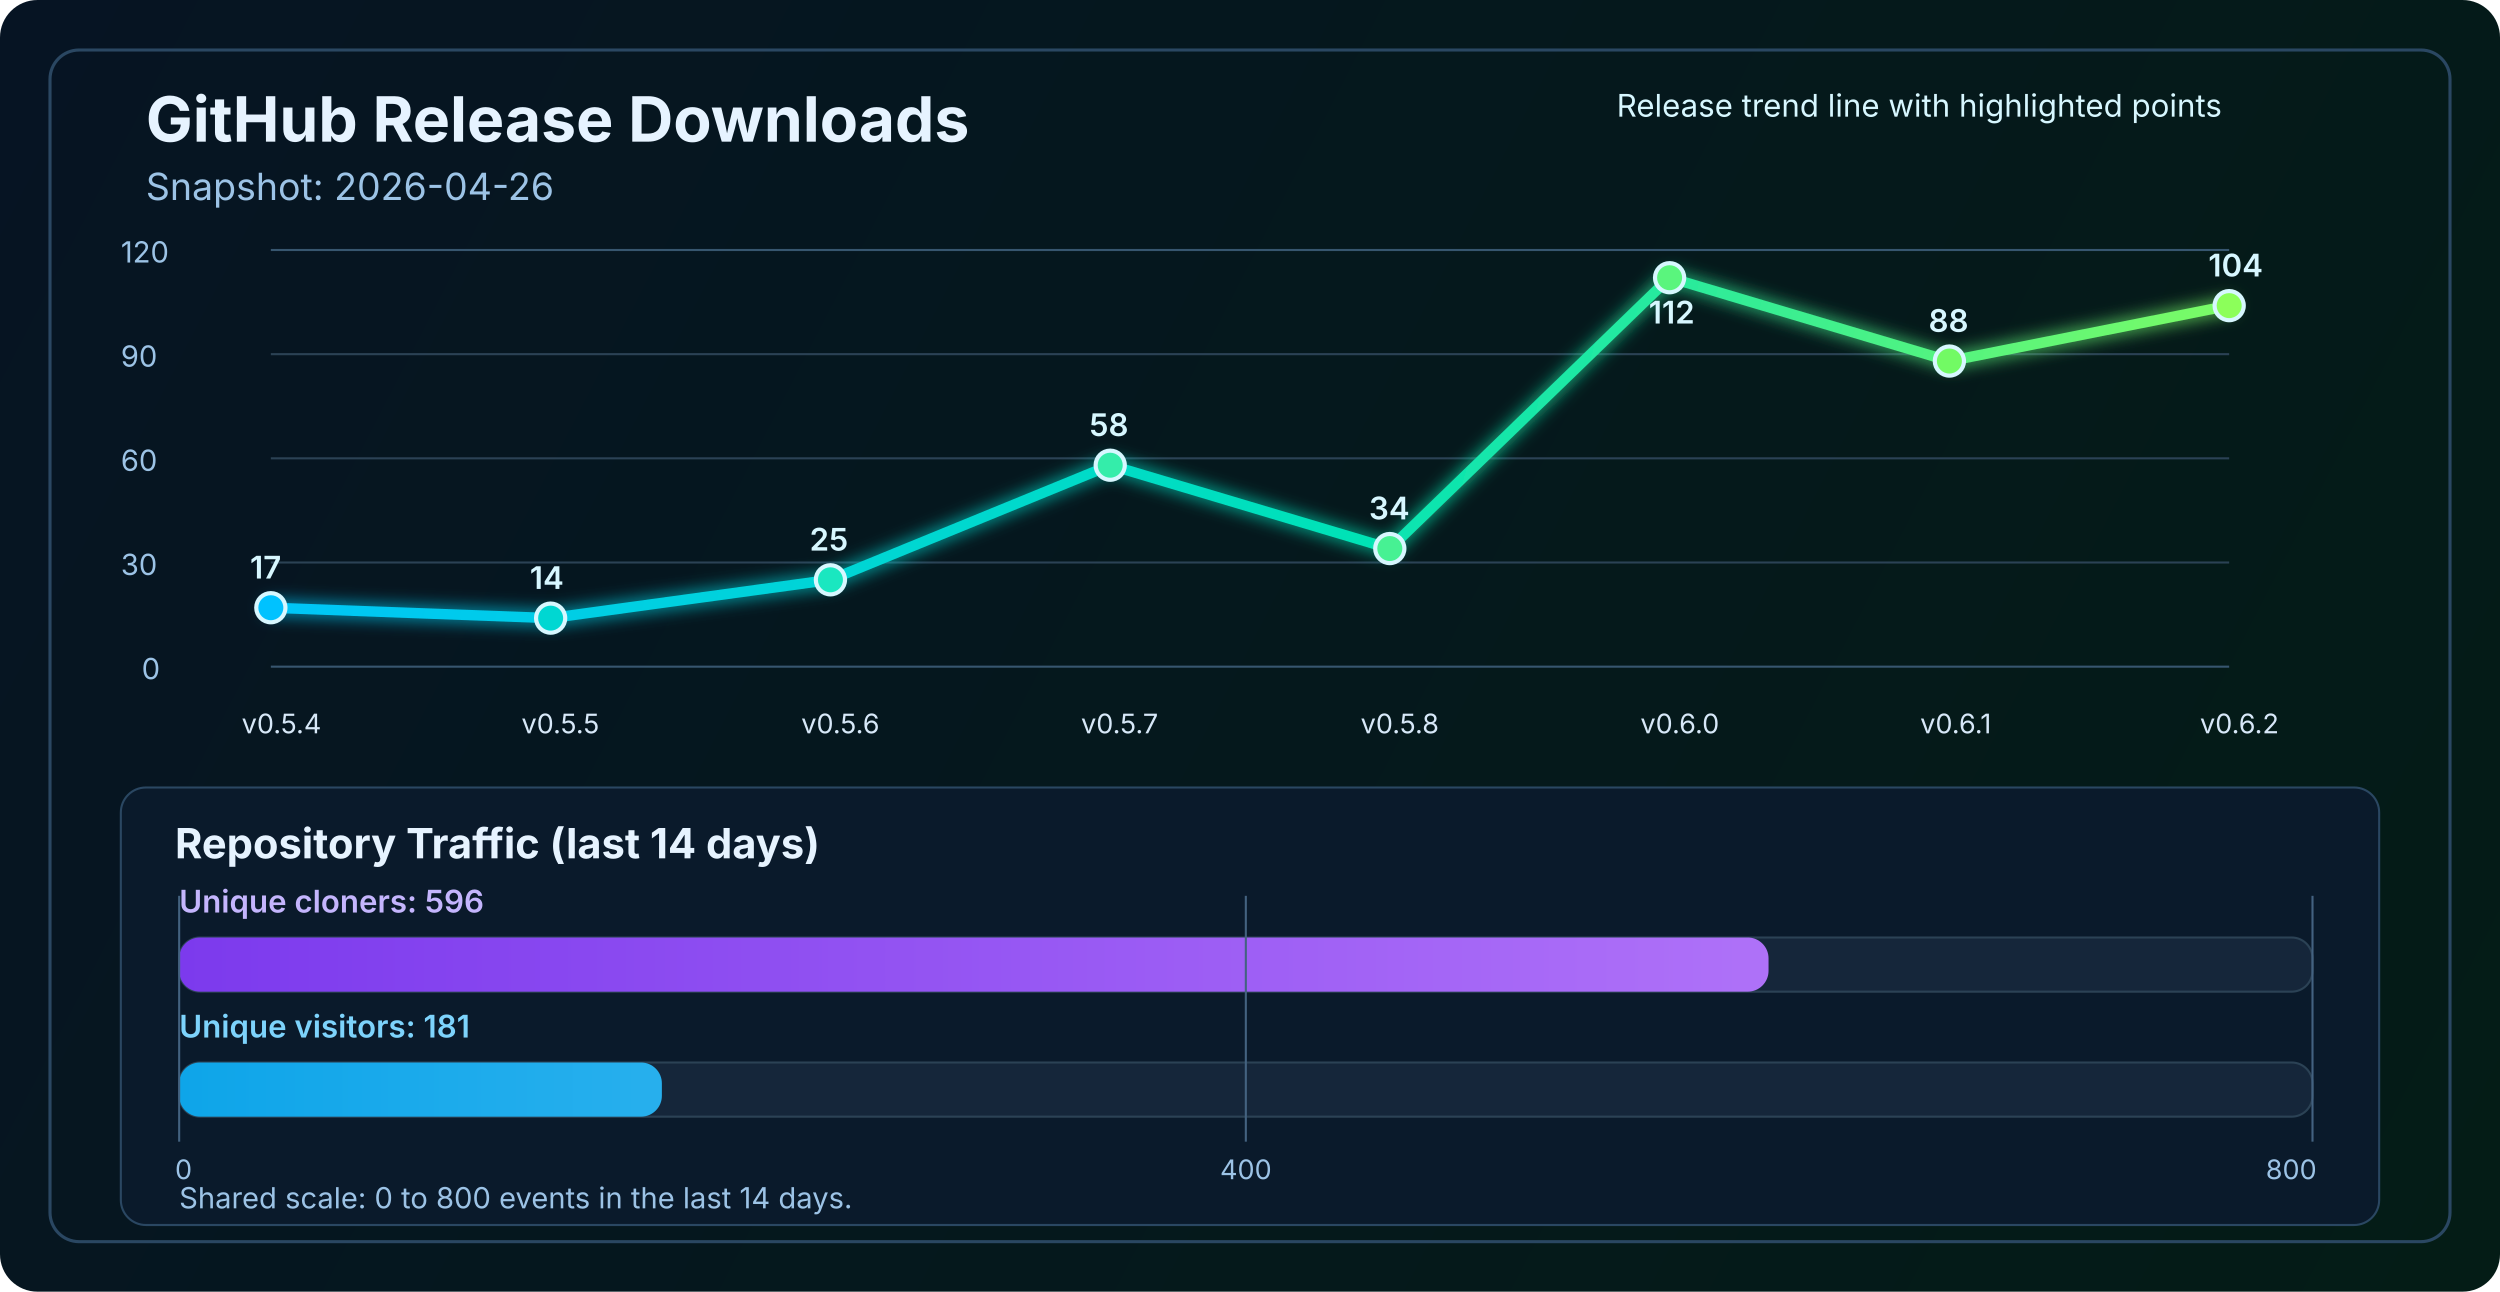
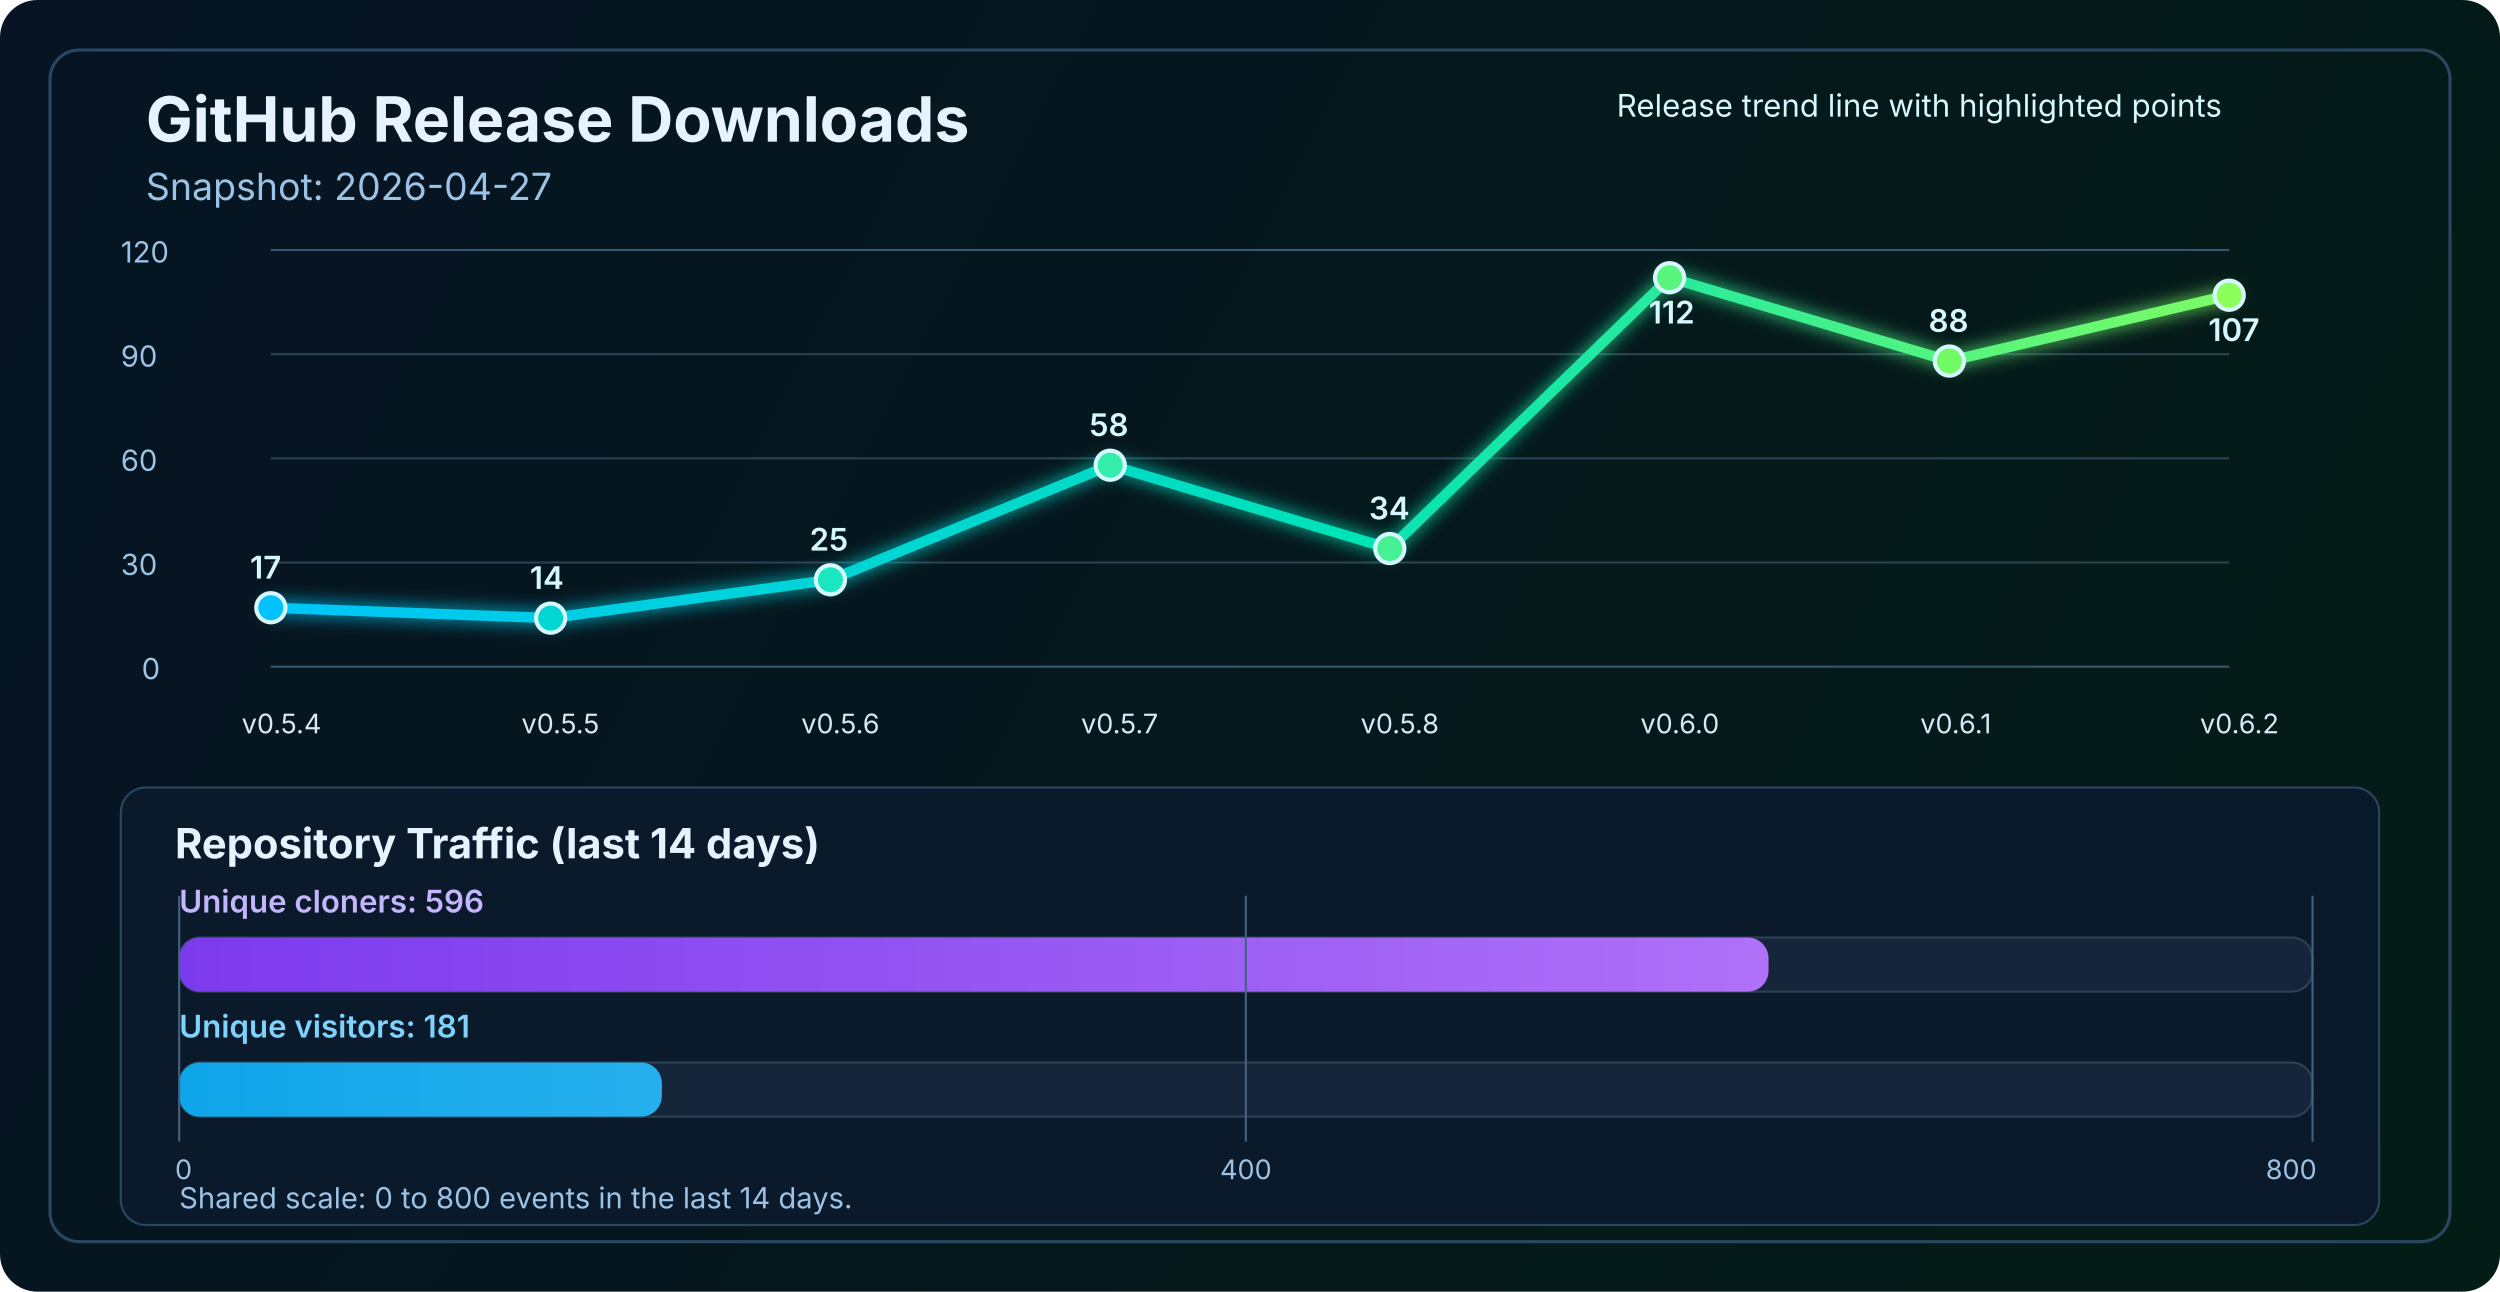
<svg xmlns="http://www.w3.org/2000/svg" width="1200" height="620" viewBox="0 0 1200 620" fill="none" role="img" aria-labelledby="title desc">
  <defs>
    <linearGradient id="bg" x1="0" y1="0" x2="1200" y2="620" gradientUnits="userSpaceOnUse">
      <stop stop-color="#061423" />
      <stop offset="1" stop-color="#041C16" />
    </linearGradient>
    <linearGradient id="line" x1="130" y1="86" x2="1070" y2="340" gradientUnits="userSpaceOnUse">
      <stop stop-color="#00C2FF" />
      <stop offset="0.55" stop-color="#00E2B8" />
      <stop offset="1" stop-color="#8CFF5A" />
    </linearGradient>
    <linearGradient id="cloneFill" x1="86" y1="450" x2="1110" y2="450" gradientUnits="userSpaceOnUse">
      <stop stop-color="#7C3AED" />
      <stop offset="1" stop-color="#C084FC" />
    </linearGradient>
    <linearGradient id="viewFill" x1="86" y1="482" x2="1110" y2="482" gradientUnits="userSpaceOnUse">
      <stop stop-color="#0EA5E9" />
      <stop offset="1" stop-color="#7DD3FC" />
    </linearGradient>
    <filter id="glow" x="-50%" y="-50%" width="200%" height="200%">
      <feGaussianBlur stdDeviation="4" result="blur" />
      <feMerge>
        <feMergeNode in="blur" />
        <feMergeNode in="SourceGraphic" />
      </feMerge>
    </filter>
  </defs>
  <rect width="1200" height="620" rx="18" fill="url(#bg)" />
  <rect x="24" y="24" width="1152" height="572" rx="14" stroke="#2A4762" stroke-width="1.5" />
  <text x="70" y="68" fill="#E6F3FF" font-size="30" font-family="SF Pro Display, -apple-system, BlinkMacSystemFont, Segoe UI, sans-serif" font-weight="700">GitHub Release Downloads</text>
-   <text x="70" y="96" fill="#9CC3E6" font-size="18" font-family="SF Pro Text, -apple-system, BlinkMacSystemFont, Segoe UI, sans-serif">Snapshot: 2026-04-26</text>
+   <text x="70" y="96" fill="#9CC3E6" font-size="18" font-family="SF Pro Text, -apple-system, BlinkMacSystemFont, Segoe UI, sans-serif">Snapshot: 2026-04-27</text>
  <line x1="130" y1="320.0" x2="1070" y2="320.0" stroke="#37566F" stroke-width="1" />
  <line x1="130" y1="270.0" x2="1070" y2="270.0" stroke="#2B4255" stroke-width="1" />
  <line x1="130" y1="220.0" x2="1070" y2="220.0" stroke="#2B4255" stroke-width="1" />
  <line x1="130" y1="170.0" x2="1070" y2="170.0" stroke="#2B4255" stroke-width="1" />
  <line x1="130" y1="120.0" x2="1070" y2="120.0" stroke="#37566F" stroke-width="1" />
  <text x="68" y="326.0" fill="#9CC3E6" font-size="14" font-family="SF Pro Text, -apple-system, BlinkMacSystemFont, Segoe UI, sans-serif">0</text>
  <text x="58" y="276.0" fill="#9CC3E6" font-size="14" font-family="SF Pro Text, -apple-system, BlinkMacSystemFont, Segoe UI, sans-serif">30</text>
  <text x="58" y="226.0" fill="#9CC3E6" font-size="14" font-family="SF Pro Text, -apple-system, BlinkMacSystemFont, Segoe UI, sans-serif">60</text>
  <text x="58" y="176.0" fill="#9CC3E6" font-size="14" font-family="SF Pro Text, -apple-system, BlinkMacSystemFont, Segoe UI, sans-serif">90</text>
  <text x="58" y="126.0" fill="#9CC3E6" font-size="14" font-family="SF Pro Text, -apple-system, BlinkMacSystemFont, Segoe UI, sans-serif">120</text>
-   <polyline points="130.0,291.7 264.3,296.7 398.6,278.3 532.9,223.3 667.1,263.3 801.4,133.3 935.7,173.3 1070.0,146.7" fill="none" stroke="url(#line)" stroke-width="5" stroke-linecap="round" stroke-linejoin="round" filter="url(#glow)" />
+   <polyline points="130.0,291.7 264.3,296.7 398.6,278.3 532.9,223.3 667.1,263.3 801.4,133.3 935.7,173.3 1070.0,141.7" fill="none" stroke="url(#line)" stroke-width="5" stroke-linecap="round" stroke-linejoin="round" filter="url(#glow)" />
  <circle cx="130.0" cy="291.7" r="7" fill="#00C2FF" stroke="#D7F7FF" stroke-width="2" />
  <circle cx="264.3" cy="296.7" r="7" fill="#00D7D2" stroke="#D7F7FF" stroke-width="2" />
  <circle cx="398.6" cy="278.3" r="7" fill="#1AE7C0" stroke="#D7F7FF" stroke-width="2" />
  <circle cx="532.9" cy="223.3" r="7" fill="#34EDAA" stroke="#D7F7FF" stroke-width="2" />
  <circle cx="667.1" cy="263.3" r="7" fill="#47F193" stroke="#D7F7FF" stroke-width="2" />
  <circle cx="801.4" cy="133.3" r="7" fill="#5AF57D" stroke="#D7F7FF" stroke-width="2" />
  <circle cx="935.7" cy="173.3" r="7" fill="#72FA64" stroke="#D7F7FF" stroke-width="2" />
-   <circle cx="1070.0" cy="146.7" r="7" fill="#8CFF5A" stroke="#D7F7FF" stroke-width="2" />
+   <circle cx="1070.0" cy="141.7" r="7" fill="#8CFF5A" stroke="#D7F7FF" stroke-width="2" />
  <text x="116.0" y="352" fill="#D7E8F8" font-size="13" font-family="SF Pro Text, -apple-system, BlinkMacSystemFont, Segoe UI, sans-serif">v0.5.4</text>
  <text x="250.3" y="352" fill="#D7E8F8" font-size="13" font-family="SF Pro Text, -apple-system, BlinkMacSystemFont, Segoe UI, sans-serif">v0.5.5</text>
  <text x="384.6" y="352" fill="#D7E8F8" font-size="13" font-family="SF Pro Text, -apple-system, BlinkMacSystemFont, Segoe UI, sans-serif">v0.5.6</text>
  <text x="518.9" y="352" fill="#D7E8F8" font-size="13" font-family="SF Pro Text, -apple-system, BlinkMacSystemFont, Segoe UI, sans-serif">v0.5.7</text>
  <text x="653.1" y="352" fill="#D7E8F8" font-size="13" font-family="SF Pro Text, -apple-system, BlinkMacSystemFont, Segoe UI, sans-serif">v0.5.8</text>
  <text x="787.4" y="352" fill="#D7E8F8" font-size="13" font-family="SF Pro Text, -apple-system, BlinkMacSystemFont, Segoe UI, sans-serif">v0.6.0</text>
  <text x="921.7" y="352" fill="#D7E8F8" font-size="13" font-family="SF Pro Text, -apple-system, BlinkMacSystemFont, Segoe UI, sans-serif">v0.6.1</text>
  <text x="1056.0" y="352" fill="#D7E8F8" font-size="13" font-family="SF Pro Text, -apple-system, BlinkMacSystemFont, Segoe UI, sans-serif">v0.6.2</text>
  <text x="120.0" y="277.7" fill="#D7F7FF" font-size="15" font-family="SF Pro Text, -apple-system, BlinkMacSystemFont, Segoe UI, sans-serif" font-weight="600">17</text>
  <text x="254.3" y="282.7" fill="#D7F7FF" font-size="15" font-family="SF Pro Text, -apple-system, BlinkMacSystemFont, Segoe UI, sans-serif" font-weight="600">14</text>
  <text x="388.6" y="264.3" fill="#D7F7FF" font-size="15" font-family="SF Pro Text, -apple-system, BlinkMacSystemFont, Segoe UI, sans-serif" font-weight="600">25</text>
  <text x="522.9" y="209.3" fill="#D7F7FF" font-size="15" font-family="SF Pro Text, -apple-system, BlinkMacSystemFont, Segoe UI, sans-serif" font-weight="600">58</text>
  <text x="657.1" y="249.3" fill="#D7F7FF" font-size="15" font-family="SF Pro Text, -apple-system, BlinkMacSystemFont, Segoe UI, sans-serif" font-weight="600">34</text>
  <text x="791.4" y="155.3" fill="#D7F7FF" font-size="15" font-family="SF Pro Text, -apple-system, BlinkMacSystemFont, Segoe UI, sans-serif" font-weight="600">112</text>
  <text x="925.7" y="159.3" fill="#D7F7FF" font-size="15" font-family="SF Pro Text, -apple-system, BlinkMacSystemFont, Segoe UI, sans-serif" font-weight="600">88</text>
-   <text x="1060.0" y="132.7" fill="#D7F7FF" font-size="15" font-family="SF Pro Text, -apple-system, BlinkMacSystemFont, Segoe UI, sans-serif" font-weight="600">104</text>
+   <text x="1060.0" y="163.7" fill="#D7F7FF" font-size="15" font-family="SF Pro Text, -apple-system, BlinkMacSystemFont, Segoe UI, sans-serif" font-weight="600">107</text>
  <text x="776" y="56" fill="#D7F7FF" font-size="15" font-family="SF Pro Text, -apple-system, BlinkMacSystemFont, Segoe UI, sans-serif">Release trend line with highlighted points</text>
  <rect x="58" y="378" width="1084" height="210" rx="12" fill="#0A1A2B" stroke="#2A4762" stroke-width="1" />
  <text x="84" y="412" fill="#E6F3FF" font-size="20" font-family="SF Pro Text, -apple-system, BlinkMacSystemFont, Segoe UI, sans-serif" font-weight="700">Repository Traffic (last 14 days)</text>
  <text x="86" y="438" fill="#C4B5FD" font-size="15" font-family="SF Pro Text, -apple-system, BlinkMacSystemFont, Segoe UI, sans-serif" font-weight="600">Unique cloners: 596</text>
  <rect x="86" y="450" width="1024" height="26" rx="10" fill="#15263A" stroke="#2B4255" stroke-width="1" />
  <rect x="86" y="450" width="762.9" height="26" rx="10" fill="url(#cloneFill)" />
  <text x="86" y="498" fill="#7DD3FC" font-size="15" font-family="SF Pro Text, -apple-system, BlinkMacSystemFont, Segoe UI, sans-serif" font-weight="600">Unique visitors: 181</text>
  <rect x="86" y="510" width="1024" height="26" rx="10" fill="#15263A" stroke="#2B4255" stroke-width="1" />
  <rect x="86" y="510" width="231.7" height="26" rx="10" fill="url(#viewFill)" />
  <line x1="86" y1="430" x2="86" y2="548" stroke="#436280" stroke-width="1" />
  <line x1="598.0" y1="430" x2="598.0" y2="548" stroke="#436280" stroke-width="1" />
  <line x1="1110" y1="430" x2="1110" y2="548" stroke="#436280" stroke-width="1" />
  <text x="84" y="566" text-anchor="start" fill="#9CC3E6" font-size="13" font-family="SF Pro Text, -apple-system, BlinkMacSystemFont, Segoe UI, sans-serif">0</text>
  <text x="598.0" y="566" text-anchor="middle" fill="#9CC3E6" font-size="13" font-family="SF Pro Text, -apple-system, BlinkMacSystemFont, Segoe UI, sans-serif">400</text>
  <text x="1112" y="566" text-anchor="end" fill="#9CC3E6" font-size="13" font-family="SF Pro Text, -apple-system, BlinkMacSystemFont, Segoe UI, sans-serif">800</text>
  <text x="86" y="580" fill="#9CC3E6" font-size="14" font-family="SF Pro Text, -apple-system, BlinkMacSystemFont, Segoe UI, sans-serif">Shared scale: 0 to 800 events in the last 14 days.</text>
</svg>
